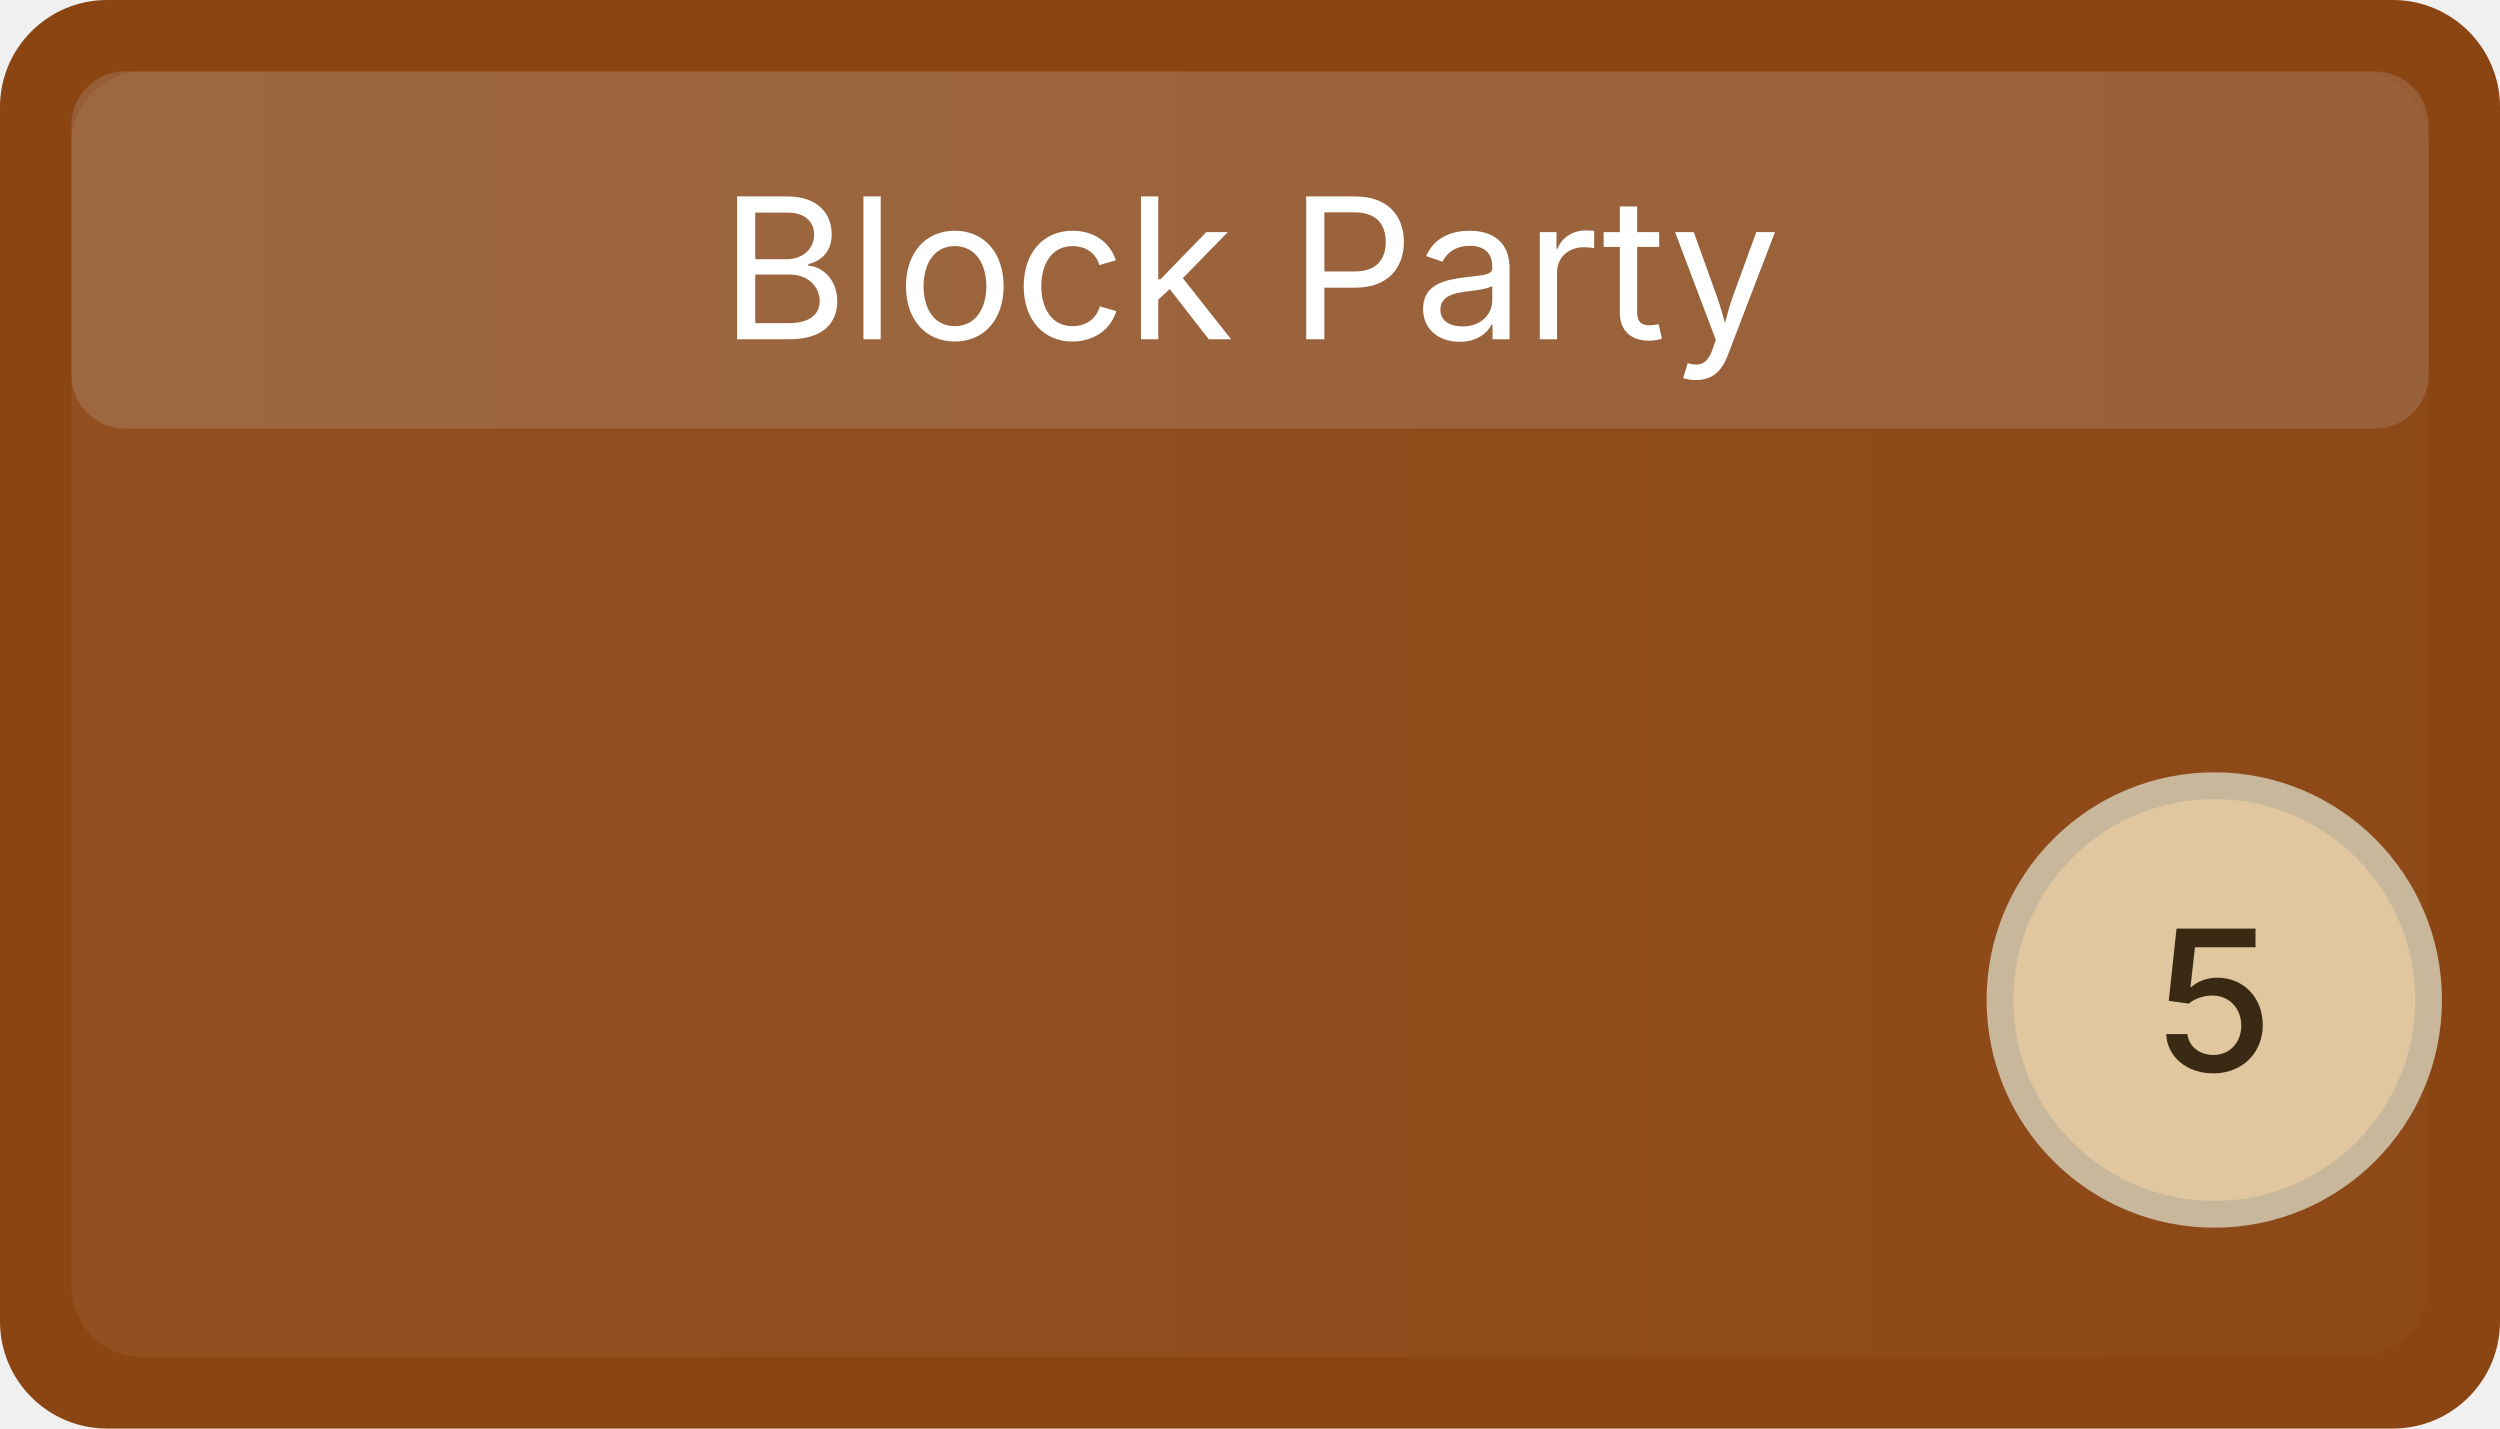
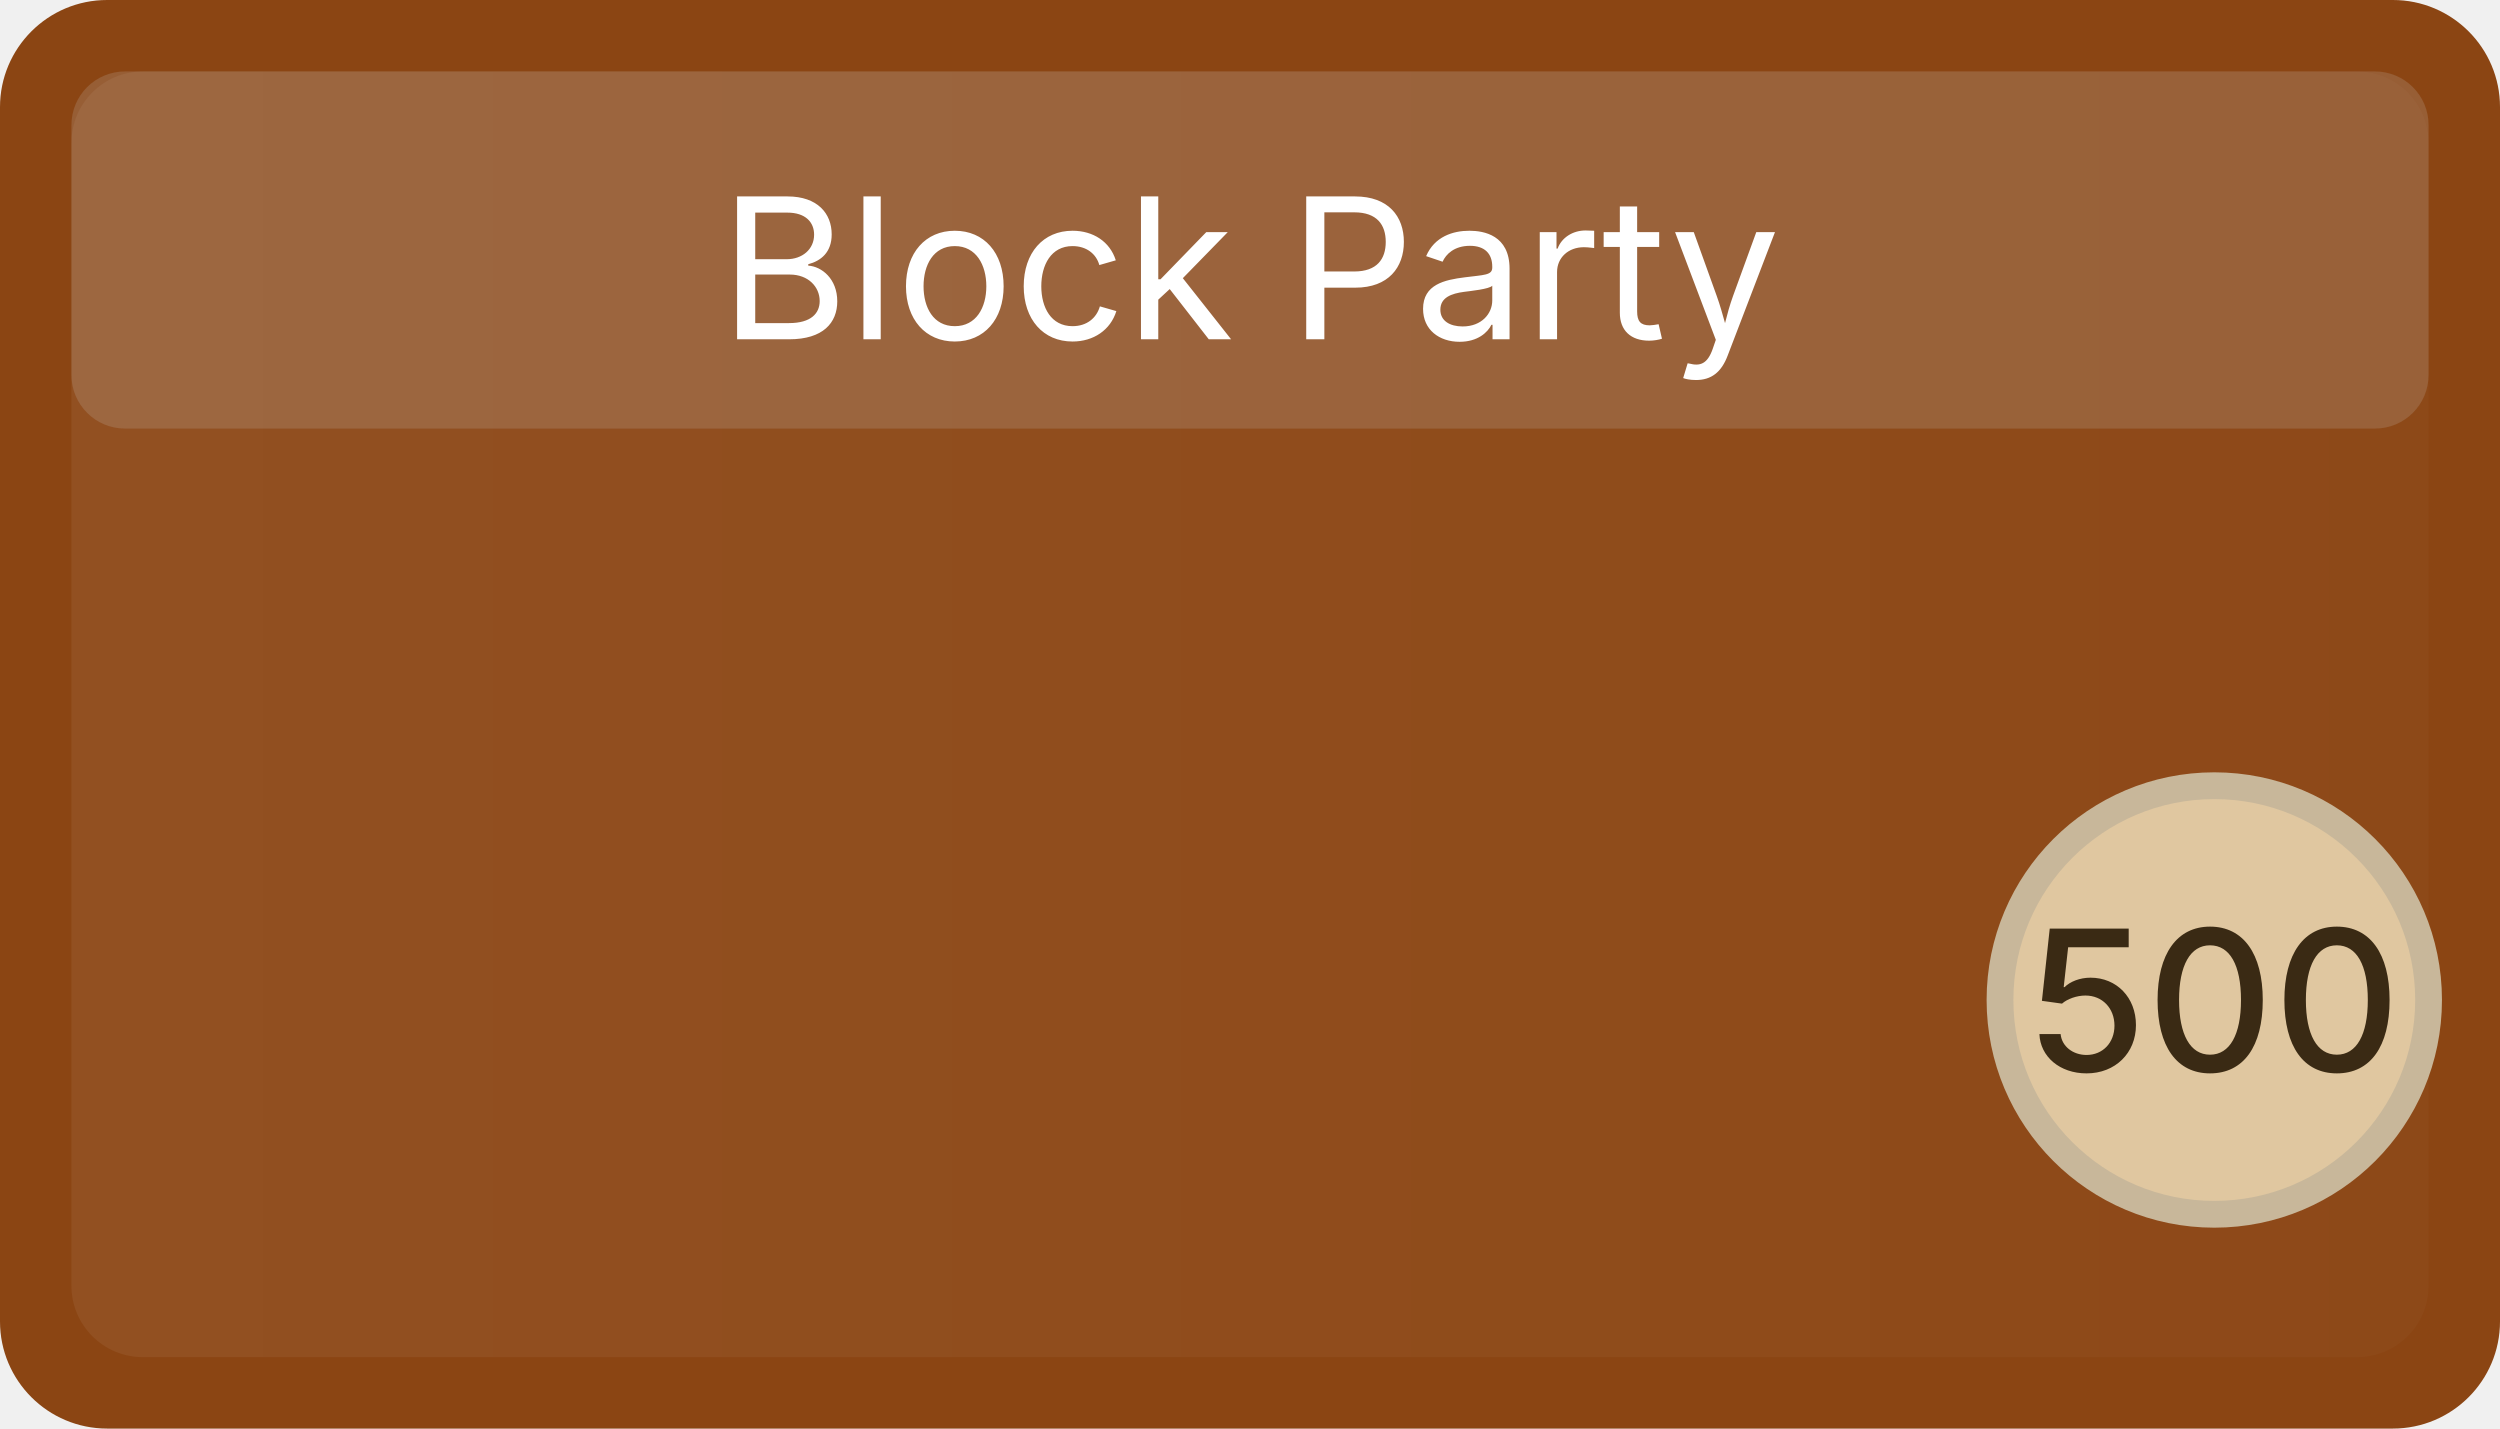
<svg xmlns="http://www.w3.org/2000/svg" width="140" height="80" viewBox="0 0 140 80" role="img" aria-label="Block Party">
  <defs>
    <linearGradient id="g-evt-block-party" x1="0" x2="1">
      <stop offset="0" stop-color="#ffffff" stop-opacity="0.06" />
      <stop offset="1" stop-color="#ffffff" stop-opacity="0.02" />
    </linearGradient>
  </defs>
  <rect x="0" y="0" width="140" height="80" rx="6" ry="6" fill="#8B4513" />
  <rect x="4" y="4" width="132" height="72" rx="4" ry="4" fill="url(#g-evt-block-party)" />
  <rect x="4" y="4" width="132" height="20" rx="3" ry="3" fill="#cccccc" opacity="0.18" />
  <text x="70" y="19" font-family="Inter, Segoe UI, Arial, sans-serif" font-size="11" fill="#ffffff" font-weight="400" text-anchor="middle">Block Party</text>
  <circle cx="124" cy="56" r="12" fill="#e0c7a0" stroke="#c8b79a" stroke-width="1.5" />
-   <text x="124" y="60" font-family="Inter, Segoe UI, Arial, sans-serif" font-size="11" fill="#3a2a14" text-anchor="middle" font-weight="500">5</text>
+   <text x="124" y="60" font-family="Inter, Segoe UI, Arial, sans-serif" font-size="11" fill="#3a2a14" text-anchor="middle" font-weight="500">500</text>
</svg>
